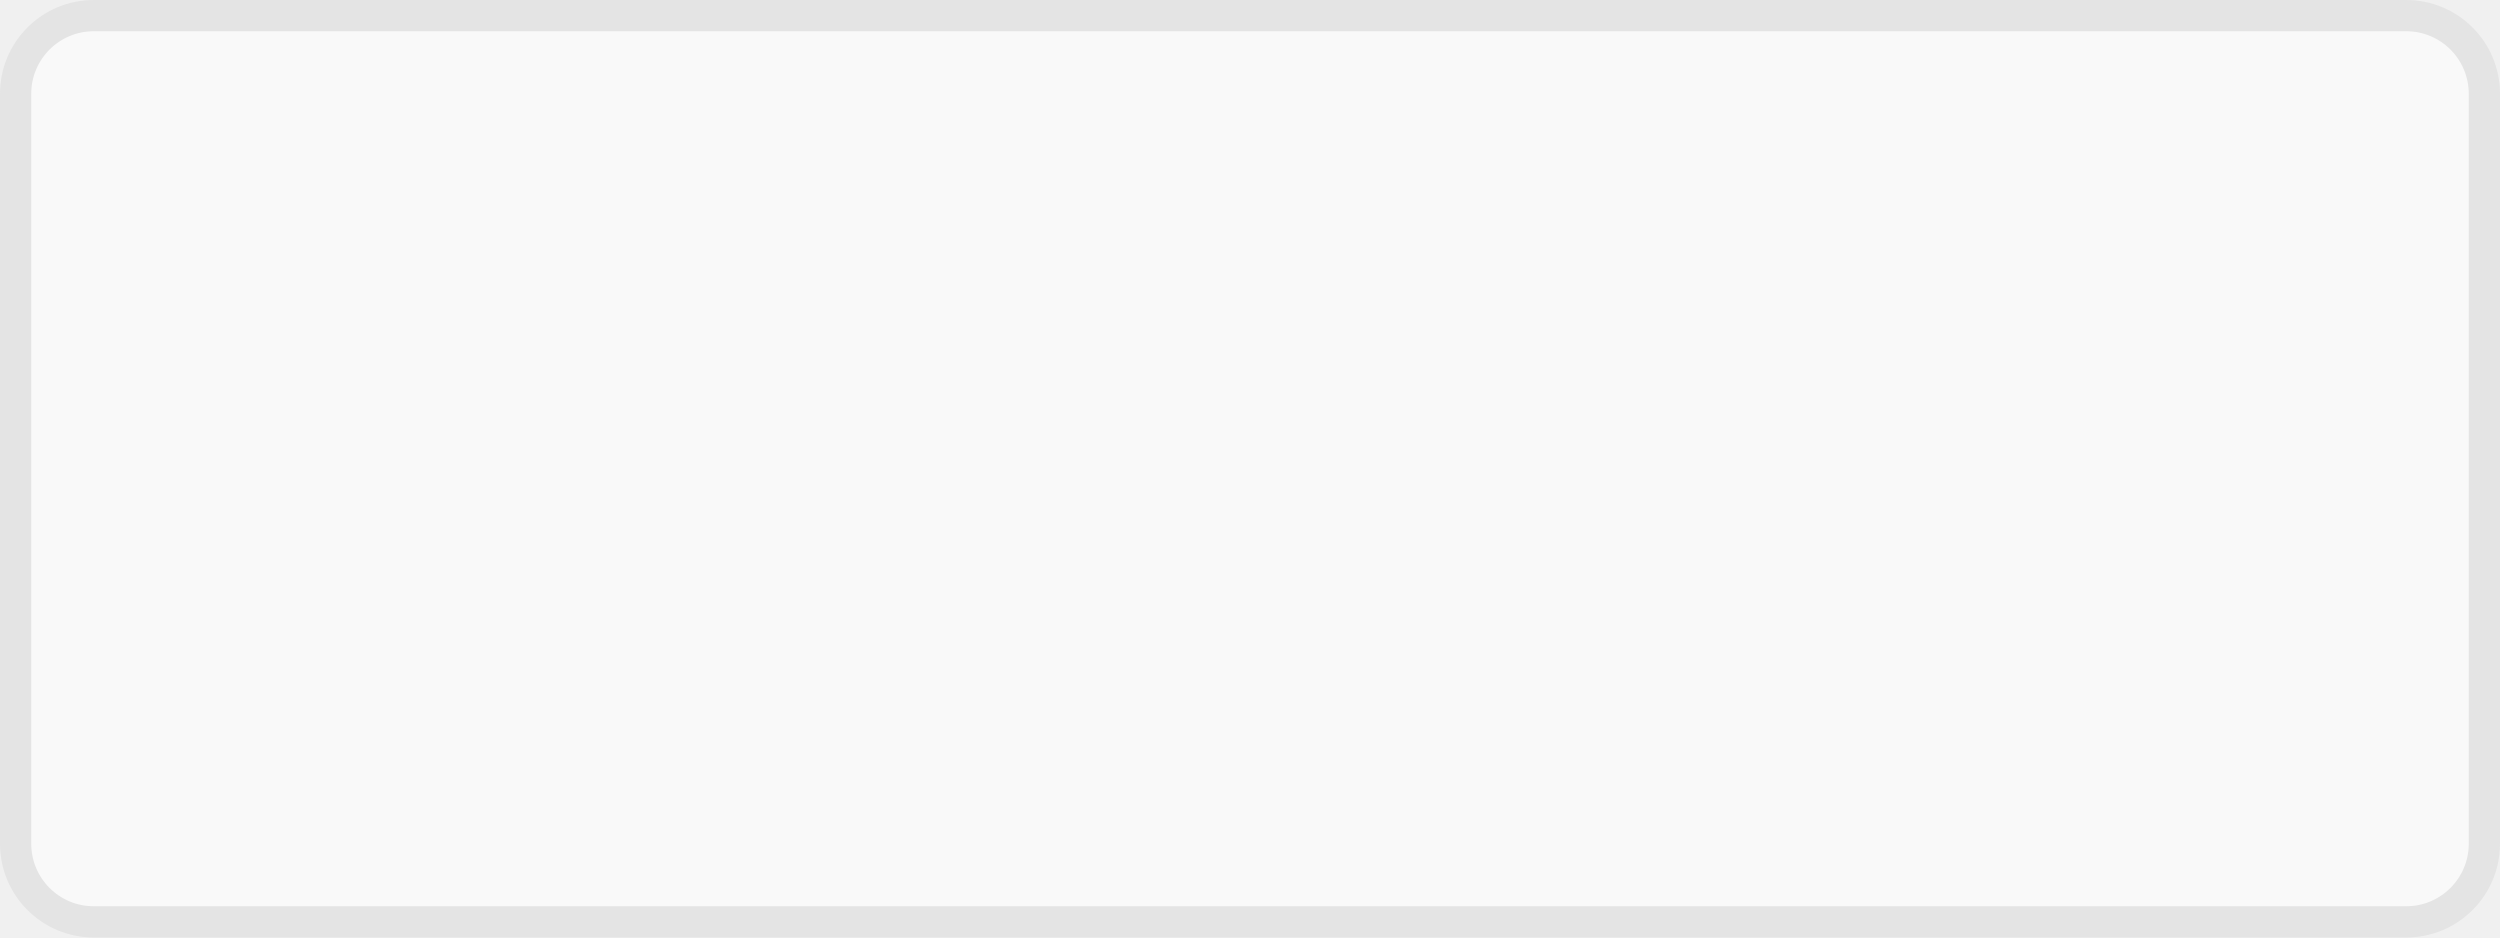
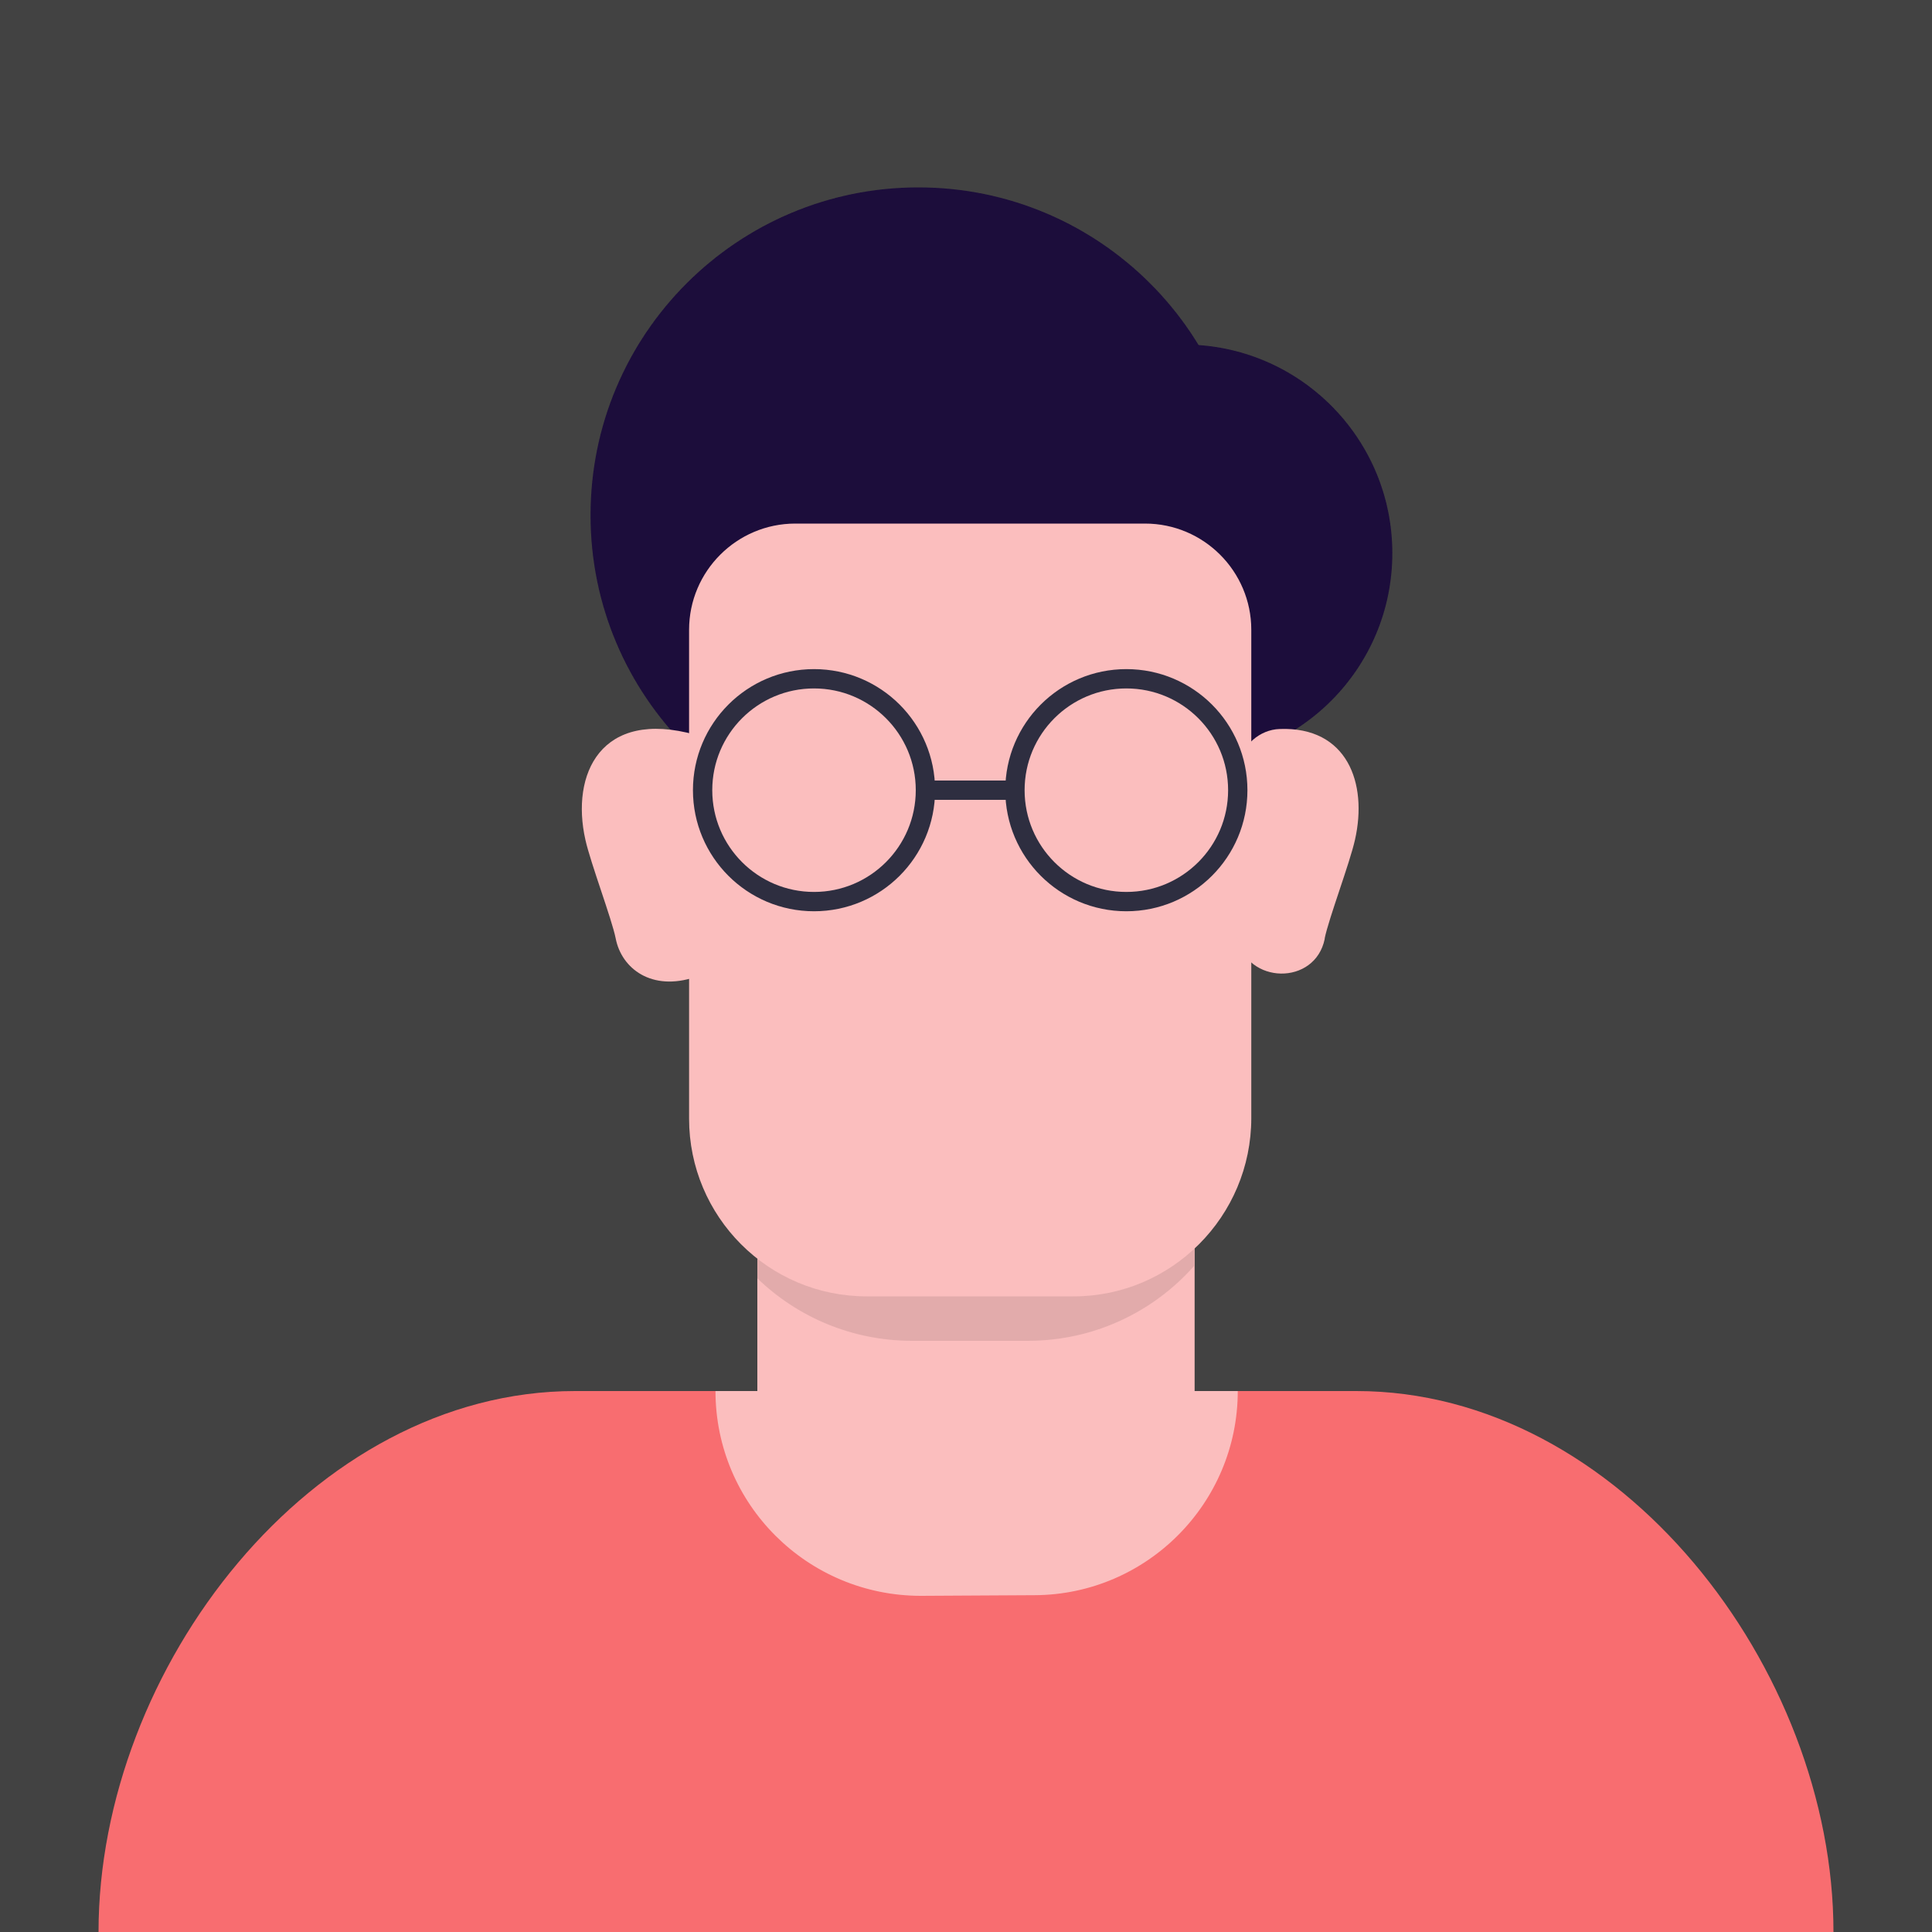
- <svg xmlns="http://www.w3.org/2000/svg" version="1.1" width="80px" height="30px">
-   <g transform="matrix(1 0 0 1 -260 -205 )">
-     <path d="M 260.5 208  A 2.5 2.5 0 0 1 263 205.5 L 337 205.5  A 2.5 2.5 0 0 1 339.5 208 L 339.5 232  A 2.5 2.5 0 0 1 337 234.5 L 263 234.5  A 2.5 2.5 0 0 1 260.5 232 L 260.5 208  Z " fill-rule="nonzero" fill="#f9f9f9" stroke="none" />
-     <path d="M 260.5 208  A 2.5 2.5 0 0 1 263 205.5 L 337 205.5  A 2.5 2.5 0 0 1 339.5 208 L 339.5 232  A 2.5 2.5 0 0 1 337 234.5 L 263 234.5  A 2.5 2.5 0 0 1 260.5 232 L 260.5 208  Z " stroke-width="1" stroke="#e4e4e4" fill="none" />
+ <svg xmlns="http://www.w3.org/2000/svg" xmlns:xlink="http://www.w3.org/1999/xlink" version="1.1" width="25px" height="25px">
+   <defs>
+     <path d="M 0 0  L 300 0  L 300 300  L 0 300  Z " fill-rule="evenodd" fill="black" id="path103" />
+     <clipPath id="clip104">
+       <use xlink:href="#path103" />
+     </clipPath>
+     <filter x="-50.00%" y="-50.00%" width="200.00%" height="200.00%" filterUnits="objectBoundingBox" id="filter105">
+       <feColorMatrix type="matrix" values="1 0 0 0 0  0 1 0 0 0  0 0 1 0 0  0 0 0 1 0  " in="SourceGraphic" />
+     </filter>
+   </defs>
+   <g transform="matrix(1 0 0 1 -1278 -56 )">
+     <g transform="matrix(0.08333333 0 0 0.08333333 1278 56 )" clip-path="url(#clip104)" filter="url(#filter105)">
+       <style type="text/css">
+ 	.st0{fill:#FBE3C0;}
+ 	.st1{fill:#57B894;}
+ 	.st2{fill:#2F2E41;}
+ 	.st3{fill:#9362AC;}
+ 	.st4{fill:#F86D70;}
+ 	.st5{fill:#424242;}
+ 	.st6{fill:#DCDDDD;}
+ 	.st7{fill:#606060;}
+ 	.st8{fill:#F5A800;}
+ 	.st9{fill:#545E60;}
+ 	.st10{fill:#A6AAB2;}
+ 	.st11{fill:#1C0D3A;}
+ 	.st12{fill:#FBBEBE;}
+ 	.st13{fill:#505ED0;}
+ 	.st14{fill:#FFFFFF;}
+ 	.st15{opacity:0.1;enable-background:new    ;}
+ 	.st16{fill:#FFB338;}
+ 	.st17{fill:#F0E4ED;}
+ 	.st18{fill:none;stroke:#2F2E41;stroke-width:3;stroke-miterlimit:10;}
+ 	.st19{fill:#7C8189;}
+ 	.st20{clip-path:url(#SVGID_2_);fill:#505ED0;}
+ 	.st21{fill:#F56A56;}
+ 	.st22{fill:#FFFAEC;}
+ 	.st23{fill:#605D55;}
+ 	.st24{opacity:0.8;fill:#1C0D3A;}
+ 	.st25{fill:#F7F8F8;}
+ 	.st26{fill:#AD9A85;}
+ 	.st27{fill:#7D6E5A;}
+ 	.st28{clip-path:url(#SVGID_4_);}
+ 	.st29{fill:#DB2D43;stroke:#F7F8F8;stroke-width:4;stroke-miterlimit:10;}
+ 	.st30{fill:#87E5DA;stroke:#F7F8F8;stroke-width:4;stroke-miterlimit:10;}
+ 	.st31{fill:#F7AA00;stroke:#F7F8F8;stroke-width:4;stroke-miterlimit:10;}
+ 	.st32{fill:none;stroke:#F7F8F8;stroke-width:4;stroke-linecap:round;stroke-linejoin:round;stroke-miterlimit:10;}
+ 	.st33{fill:#C7F2E3;stroke:#F7F8F8;stroke-width:4;stroke-miterlimit:10;}
+ 	.st34{clip-path:url(#SVGID_6_);}
+ 	.st35{fill:#FFEAA5;}
+ 	.st36{fill:#226B80;stroke:#FFFFFF;stroke-width:5;stroke-miterlimit:10;}
+ 	.st37{fill:#FFEBD3;stroke:#FFFFFF;stroke-width:5;stroke-miterlimit:10;}
+ 	.st38{fill:#40A798;stroke:#FFFFFF;stroke-width:5;stroke-miterlimit:10;}
+ 	.st39{fill:#FFEAA5;stroke:#FFFFFF;stroke-width:5;stroke-miterlimit:10;}
+ 	.st40{clip-path:url(#SVGID_8_);}
+ 	.st41{fill:#6CBBB3;}
+ 	.st42{fill:#60512D;}
+ 	.st43{fill:#EFE784;}
+ 	.st44{fill:#AE7C7C;}
+ 	.st45{fill:#3E3838;}
+ 	.st46{clip-path:url(#SVGID_10_);}
+ 	.st47{fill:#6C5CE7;}
+ 	.st48{fill:#FDCB6E;}
+ 	.st49{fill:#47416D;}
+ 	.st50{fill:#FFF3B1;}
+ 	.st51{fill:#7B88FF;}
+ </style>
+       <rect x="-6.6" y="-6.6" class="st5" width="313.2" height="313.2" />
+       <circle class="st11" cx="142.6" cy="80" r="50.9" />
+       <circle class="st11" cx="183.8" cy="85.9" r="32.4" />
+       <path class="st4" d="M284.7,300H15.3v0c0-40.9,33.1-84,74-84h121.3C251.5,216,284.7,259.1,284.7,300L284.7,300z" />
+       <path class="st12" d="M111.1,216h81.1v0c0,17.4-14.1,31.6-31.5,31.7l-17.7,0.1C125.4,247.8,111.1,233.6,111.1,216L111.1,216z" />
+       <rect x="117.6" y="154.7" class="st12" width="67.9" height="64.5" />
+       <path class="st15" d="M117.6,154.7v43.8c6.2,6,14.7,9.7,24,9.7h18c10.3,0,19.5-4.5,25.8-11.6v-41.9H117.6z" />
+       <path class="st12" d="M166.7,201.3h-32.1c-15.3,0-27.6-12.4-27.6-27.6V97.8c0-9.1,7.4-16.5,16.5-16.5h54.3c9.1,0,16.5,7.4,16.5,16.5  v75.8C194.3,188.9,181.9,201.3,166.7,201.3z" />
+       <path class="st12" d="M192.1,145.6c1.5,7.3,12.1,7.5,13.6,0.2c0,0,0-0.1,0-0.1c0.6-3,3.9-11.7,4.7-15.3c2-8.8-1.2-17.6-11.7-17.2  c-3.1,0.1-5.8,2.5-6.4,5.6l-2.7,12.6c-0.2,0.9-0.2,1.9,0,2.9L192.1,145.6z" />
+       <path class="st12" d="M108,151.7c-6.8,2.3-11.5-1.3-12.4-6c-0.6-3-3.9-11.7-4.7-15.3c-2.3-10.2,2.4-20.4,17.1-16.3l4.3,18.7  L108,151.7z" />
+       <g>
+         <circle class="st18" cx="126.4" cy="122.7" r="17.3" />
+         <circle class="st18" cx="174.9" cy="122.7" r="17.3" />
+         <line class="st18" x1="143.7" y1="122.7" x2="156.7" y2="122.7" />
+       </g>
+     </g>
  </g>
</svg>
